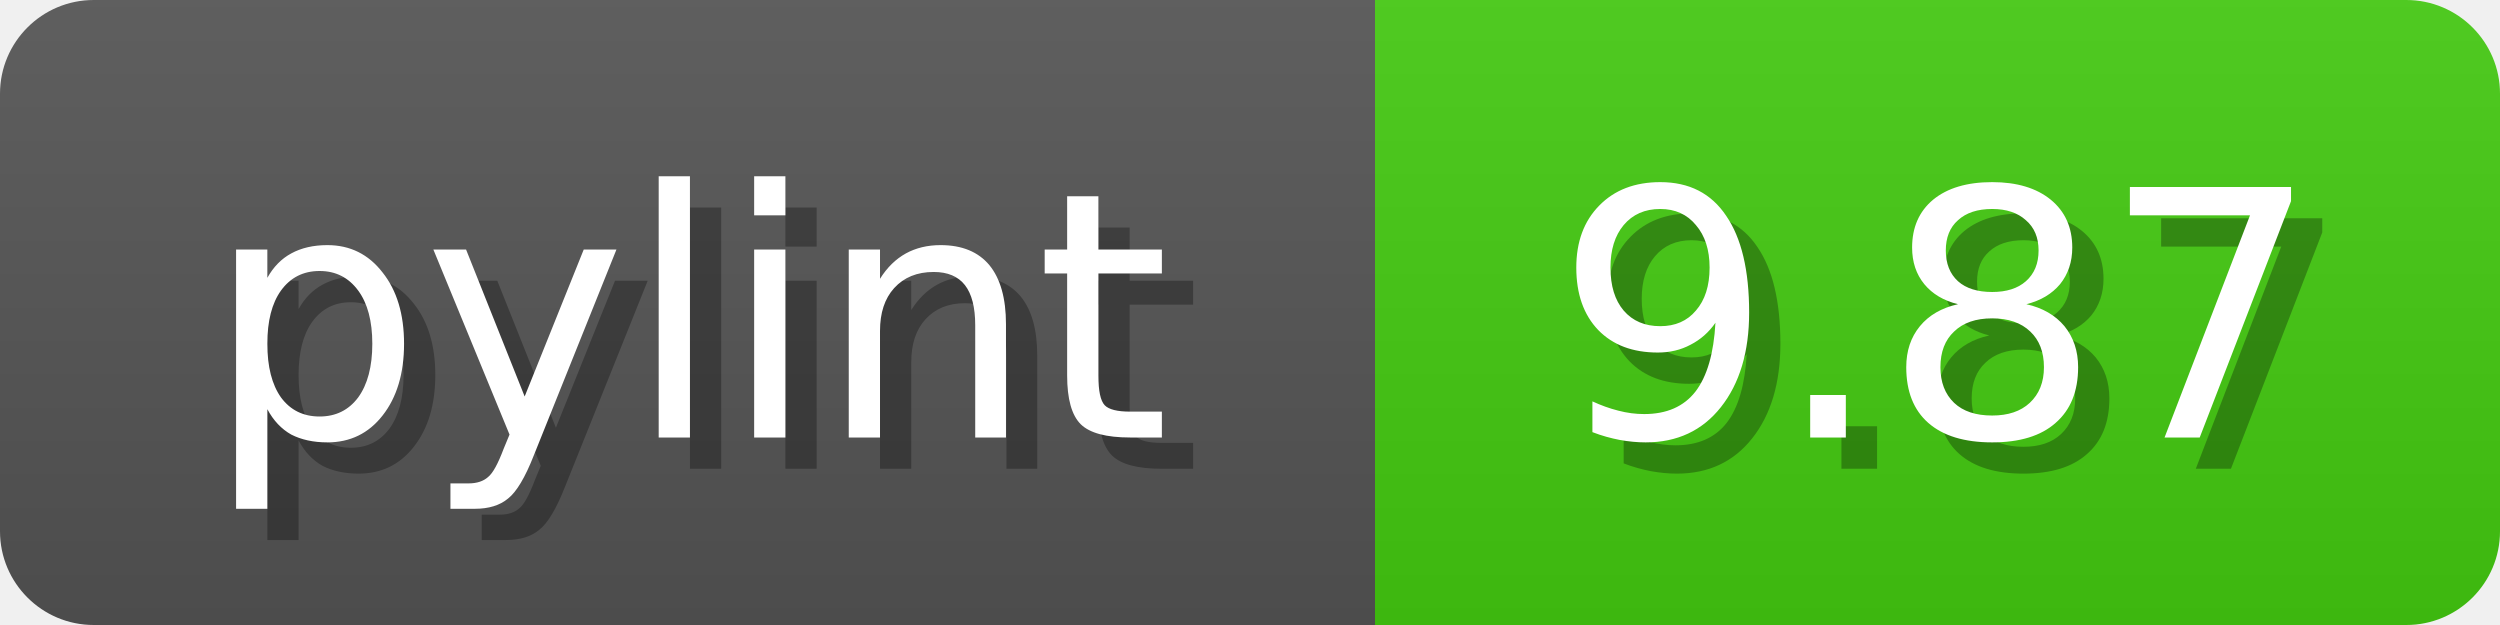
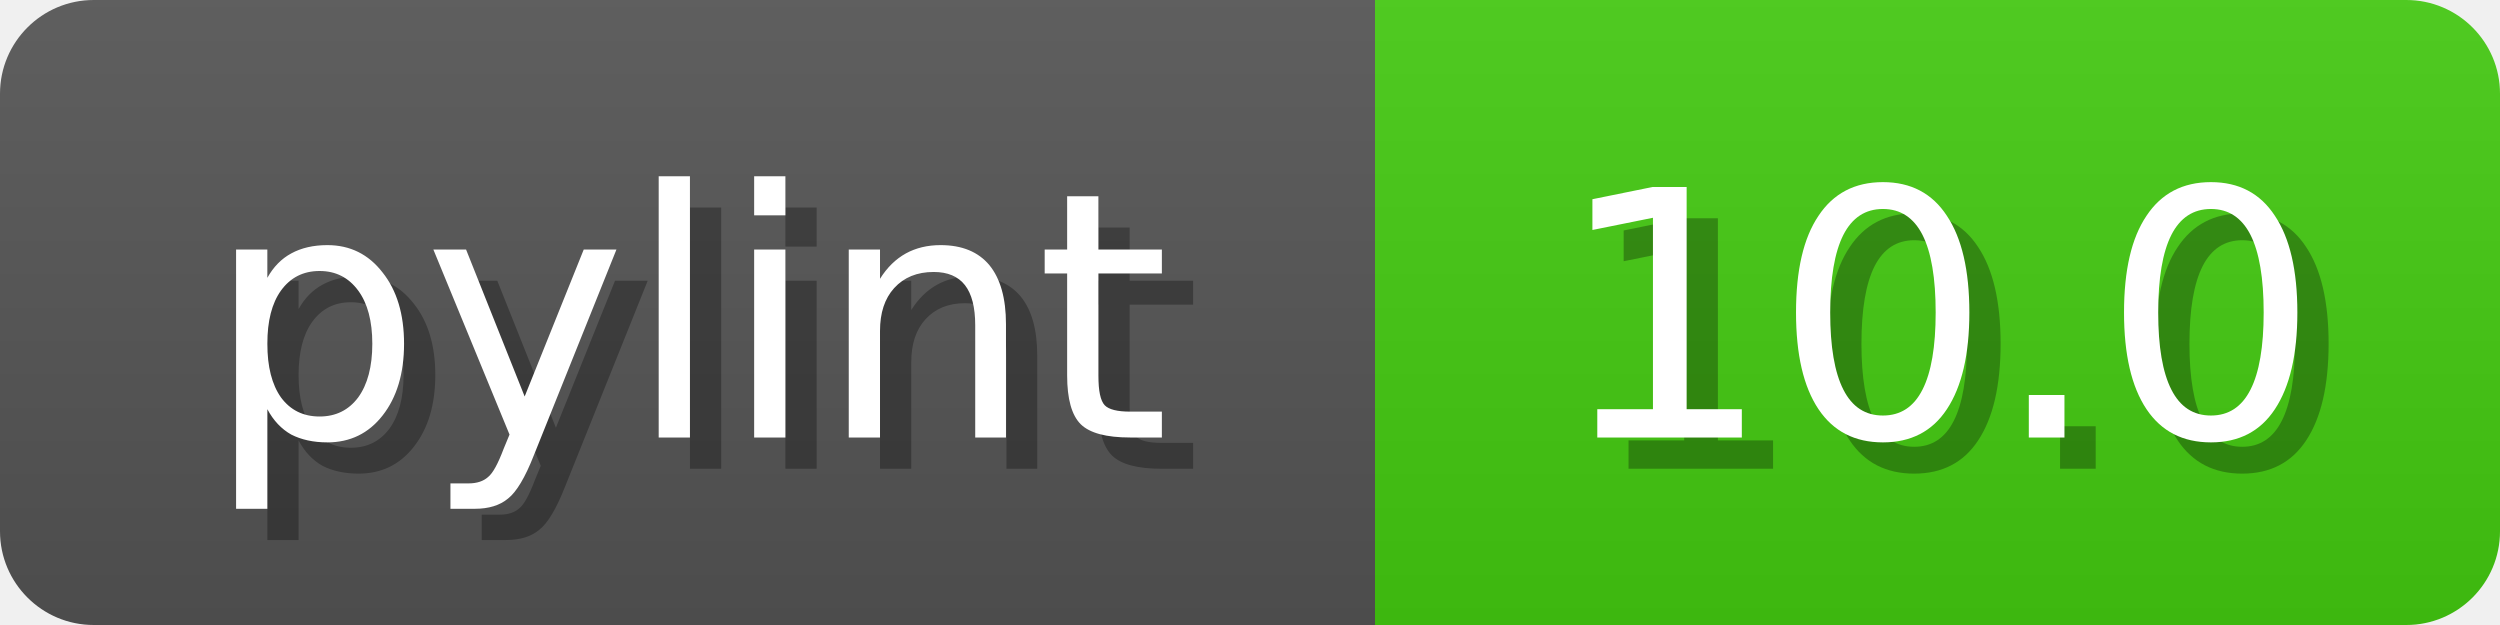
<svg xmlns="http://www.w3.org/2000/svg" width="80" height="20">
  <linearGradient id="b" x2="0" y2="100%">
    <stop offset="0" stop-color="#bbb" stop-opacity=".1" />
    <stop offset="1" stop-opacity=".1" />
  </linearGradient>
  <mask id="anybadge_1">
    <rect width="80" height="20" rx="3" fill="#fff" />
  </mask>
  <g mask="url(#anybadge_1)">
    <path fill="#555" d="M0 0h44v20H0z" />
-     <path fill="#4C1" d="M44 0h36v20H44z" />
+     <path fill="#4c1" d="M44 0h36v20H44z" />
    <path fill="url(#b)" d="M0 0h80v20H0z" />
  </g>
  <g fill="#fff" text-anchor="middle" font-family="DejaVu Sans,Verdana,Geneva,sans-serif" font-size="11">
    <text x="23.0" y="15" fill="#010101" fill-opacity=".3">pylint</text>
    <text x="22.0" y="14">pylint</text>
  </g>
  <g fill="#fff" text-anchor="middle" font-family="DejaVu Sans,Verdana,Geneva,sans-serif" font-size="11">
-     <text x="63.0" y="15" fill="#010101" fill-opacity=".3">9.87</text>
-     <text x="62.0" y="14">9.87</text>
+     <text x="63.0" y="15" fill="#010101" fill-opacity=".3">10.0</text>
+     <text x="62.0" y="14">10.0</text>
  </g>
</svg>
